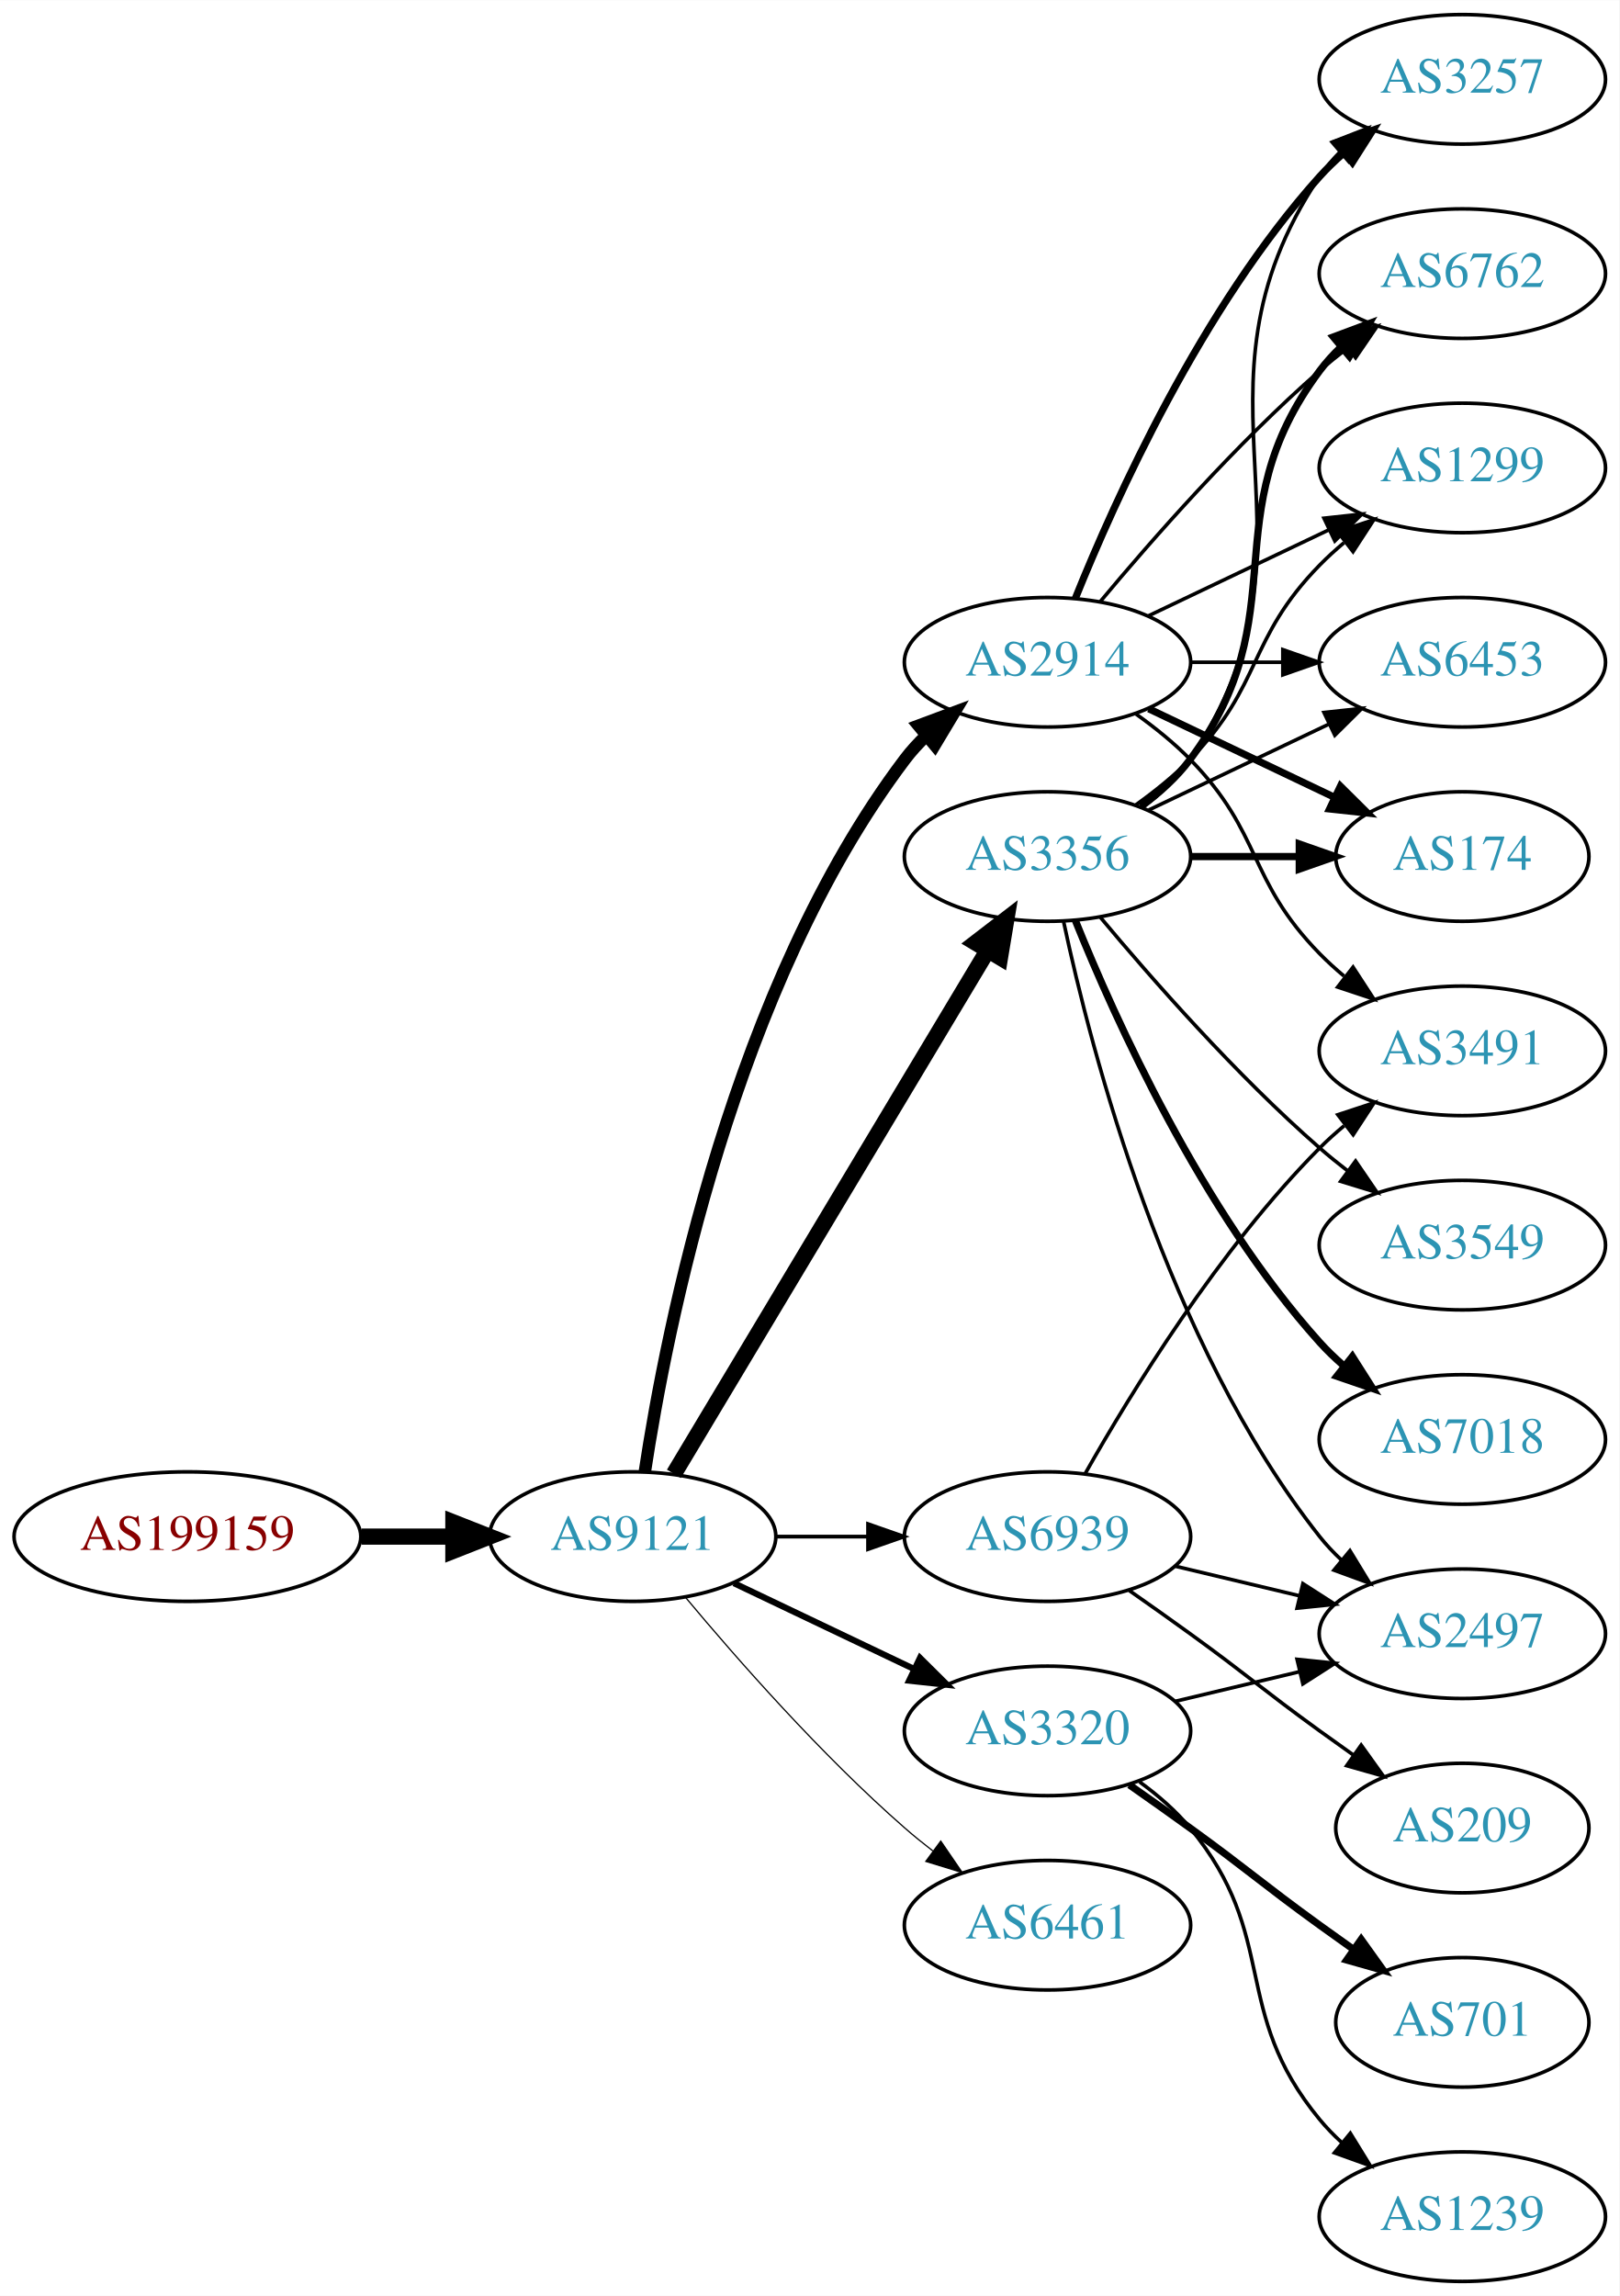
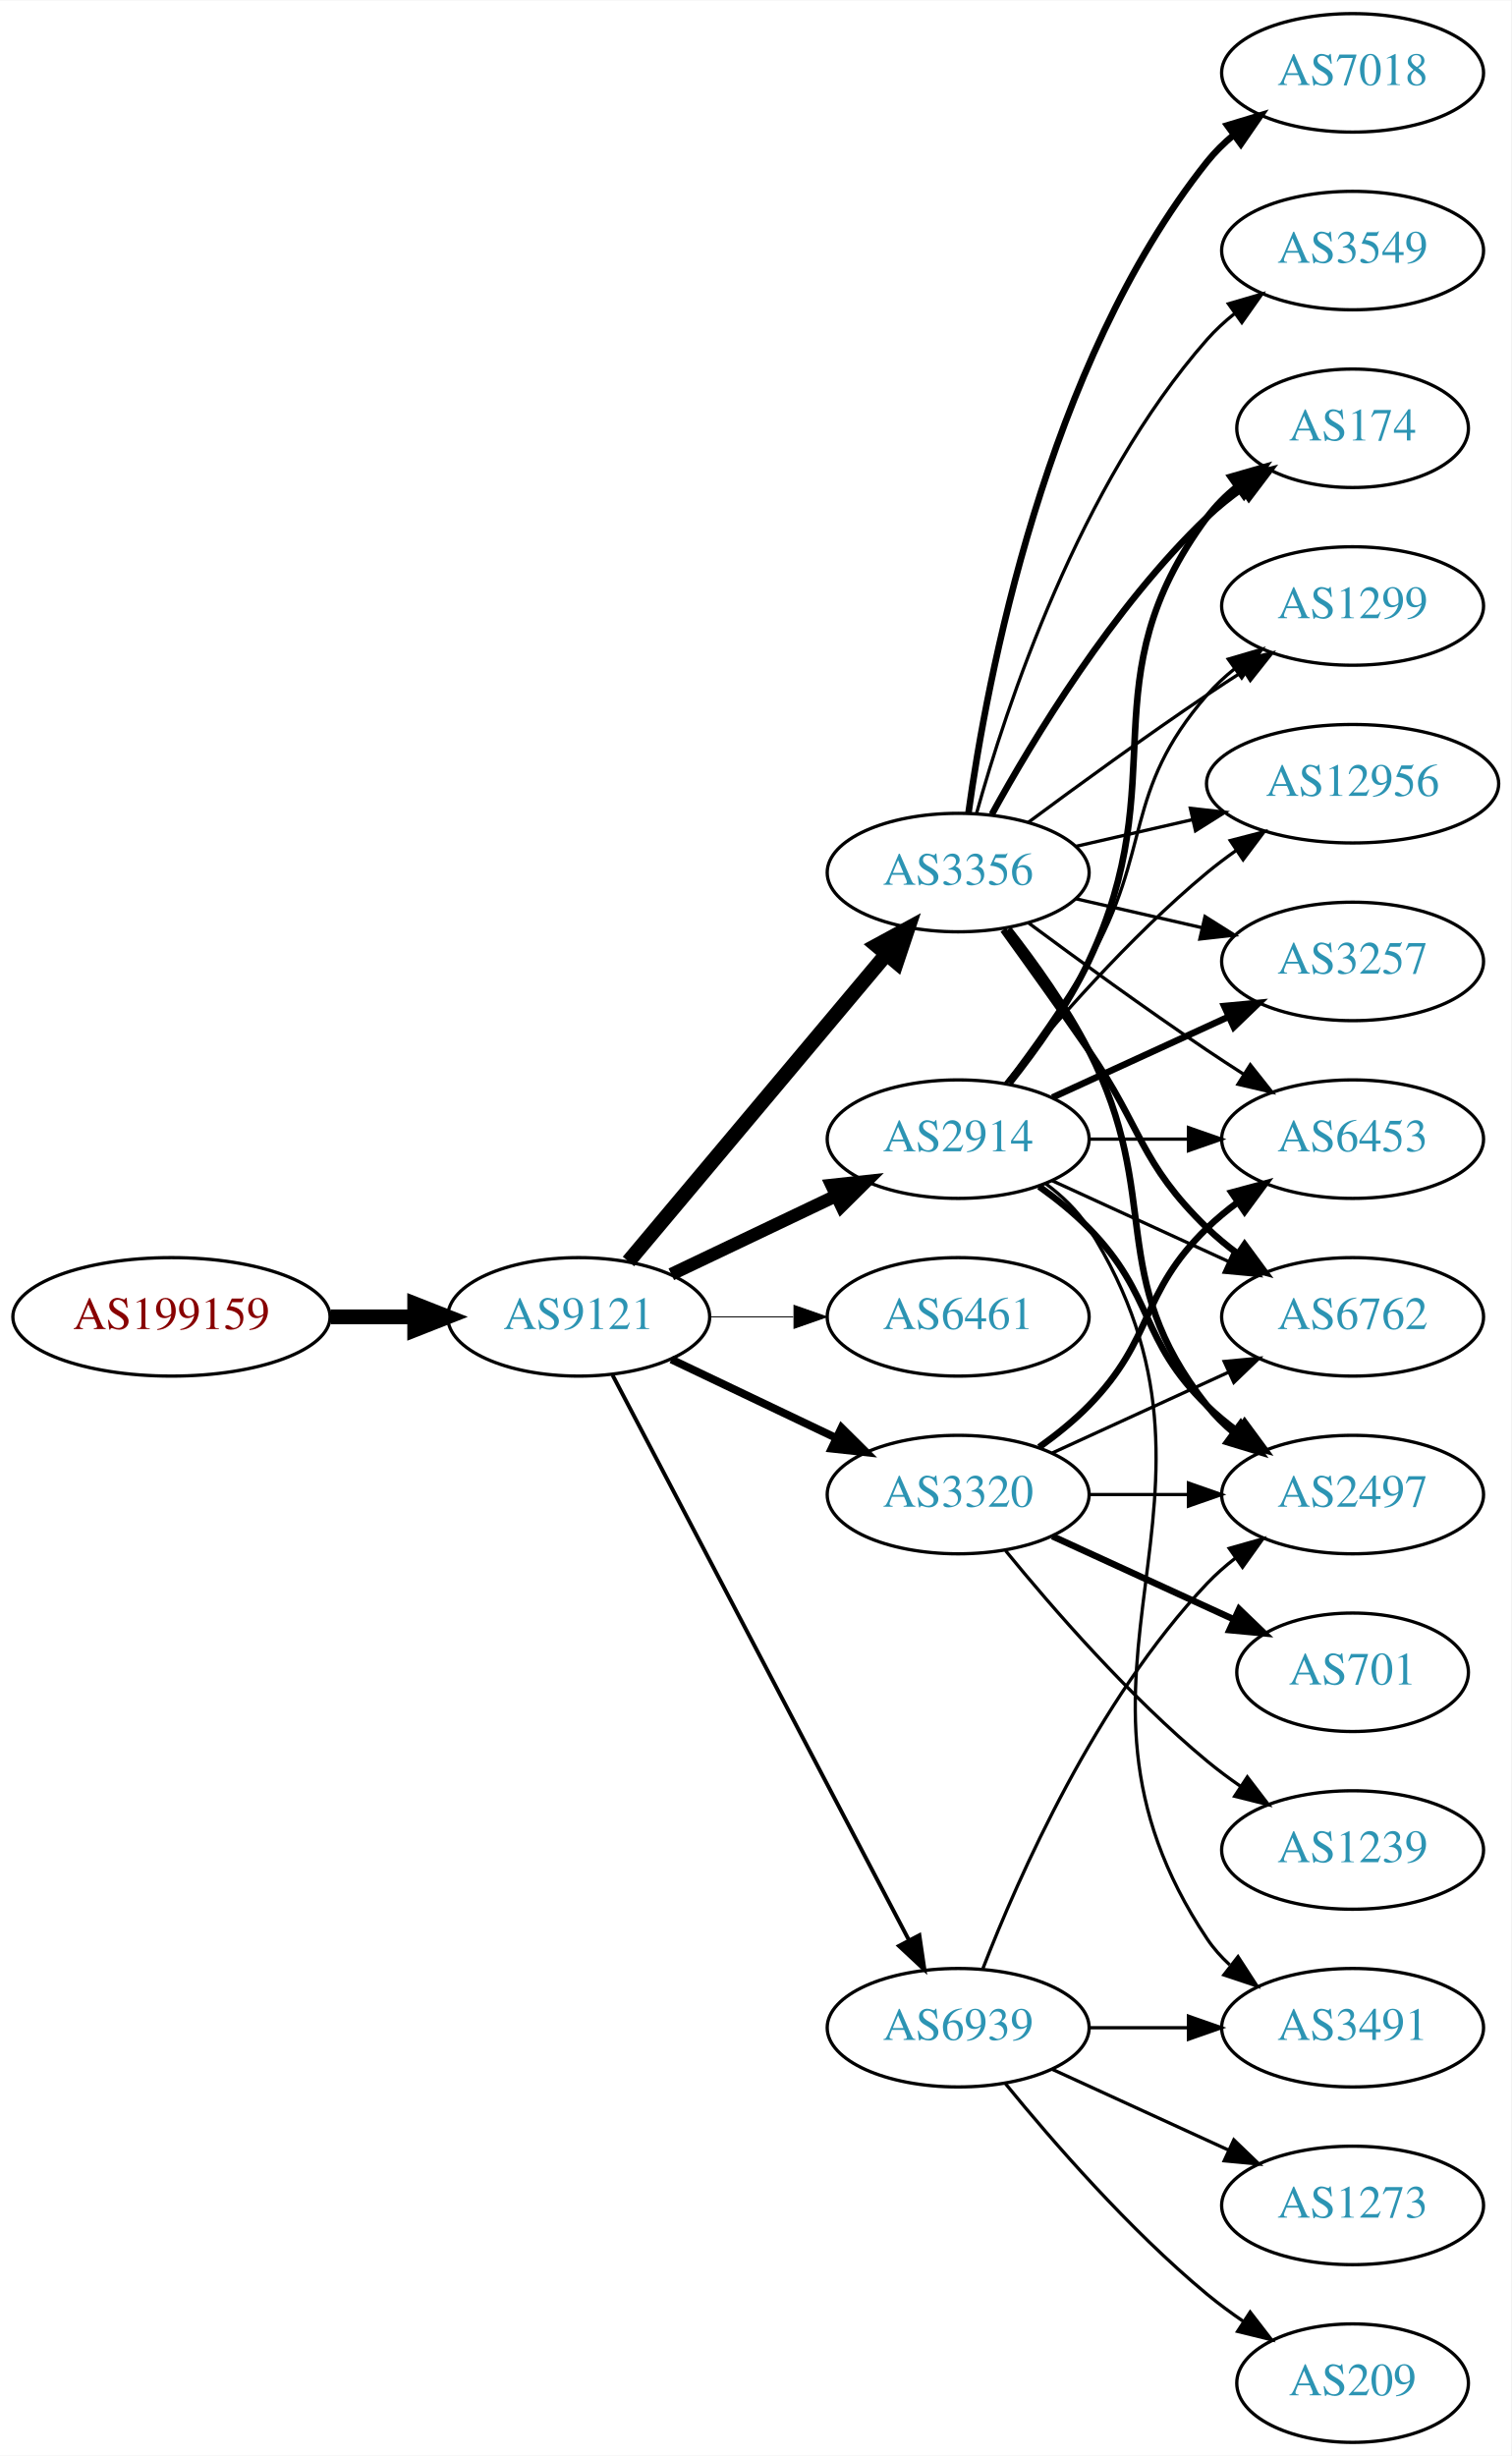
- <svg xmlns="http://www.w3.org/2000/svg" xmlns:xlink="http://www.w3.org/1999/xlink" width="450pt" height="638pt" viewBox="0.00 0.00 450.07 638.00">
-   <g id="graph0" class="graph" transform="scale(1 1) rotate(0) translate(4 634)">
-     <polygon fill="white" stroke="none" points="-4,4 -4,-634 446.07,-634 446.07,4 -4,4" />
+ <svg xmlns="http://www.w3.org/2000/svg" xmlns:xlink="http://www.w3.org/1999/xlink" width="459pt" height="746pt" viewBox="0.00 0.00 459.17 746.00">
+   <g id="graph0" class="graph" transform="scale(1 1) rotate(0) translate(4 742)">
+     <polygon fill="white" stroke="none" points="-4,4 -4,-742 455.17,-742 455.17,4 -4,4" />
    <g id="node1" class="node">
      <g id="a_node1">
        <a xlink:href="/asn/199159" xlink:title="AS199159 ~ powered by ANX [AT]">
-           <ellipse fill="#ffffff" stroke="black" cx="48.096" cy="-207" rx="48.192" ry="18" />
-           <text text-anchor="middle" x="48.096" y="-203.3" font-family="Times,serif" font-size="14.00" fill="#880000">AS199159</text>
+           <ellipse fill="#ffffff" stroke="black" cx="48.096" cy="-342" rx="48.192" ry="18" />
+           <text text-anchor="middle" x="48.096" y="-338.3" font-family="Times,serif" font-size="14.00" fill="#880000">AS199159</text>
        </a>
      </g>
    </g>
    <g id="node2" class="node">
      <g id="a_node2">
        <a xlink:href="/asn/9121" xlink:title="AS9121 ~ TTNet [TR]">
-           <ellipse fill="#ffffff" stroke="black" cx="171.838" cy="-207" rx="39.794" ry="18" />
-           <text text-anchor="middle" x="171.838" y="-203.3" font-family="Times,serif" font-size="14.00" fill="#2c94b3">AS9121</text>
+           <ellipse fill="#ffffff" stroke="black" cx="171.838" cy="-342" rx="39.794" ry="18" />
+           <text text-anchor="middle" x="171.838" y="-338.3" font-family="Times,serif" font-size="14.00" fill="#2c94b3">AS9121</text>
        </a>
      </g>
    </g>
    <g id="edge1" class="edge">
-       <path fill="none" stroke="black" stroke-width="4.5" d="M96.513,-207C104.867,-207 113.577,-207 121.969,-207" />
-       <polygon fill="black" stroke="black" stroke-width="4.5" points="122.004,-210.938 132.004,-207 122.004,-203.063 122.004,-210.938" />
+       <path fill="none" stroke="black" stroke-width="4.5" d="M96.513,-342C104.867,-342 113.577,-342 121.969,-342" />
+       <polygon fill="black" stroke="black" stroke-width="4.5" points="122.004,-345.938 132.004,-342 122.004,-338.063 122.004,-345.938" />
    </g>
    <g id="node3" class="node">
      <g id="a_node3">
        <a xlink:href="/asn/2914" xlink:title="AS2914 ~ NTT America, Inc. [US]">
-           <ellipse fill="#ffffff" stroke="black" cx="287.131" cy="-450" rx="39.794" ry="18" />
-           <text text-anchor="middle" x="287.131" y="-446.3" font-family="Times,serif" font-size="14.00" fill="#2c94b3">AS2914</text>
+           <ellipse fill="#ffffff" stroke="black" cx="287.131" cy="-396" rx="39.794" ry="18" />
+           <text text-anchor="middle" x="287.131" y="-392.3" font-family="Times,serif" font-size="14.00" fill="#2c94b3">AS2914</text>
        </a>
      </g>
    </g>
    <g id="edge2" class="edge">
-       <path fill="none" stroke="black" stroke-width="3.462" d="M175.215,-224.986C181.188,-264.422 199.899,-359.995 247.484,-423 249.242,-425.327 251.258,-427.529 253.428,-429.596" />
-       <polygon fill="black" stroke="black" stroke-width="3.462" points="251.313,-432.389 261.241,-436.088 255.787,-427.005 251.313,-432.389" />
+       <path fill="none" stroke="black" stroke-width="3.9" d="M199.974,-354.934C214.968,-362.081 233.789,-371.052 250.013,-378.785" />
+       <polygon fill="black" stroke="black" stroke-width="3.9" points="248.683,-382.028 259.216,-383.171 251.695,-375.709 248.683,-382.028" />
    </g>
    <g id="node4" class="node">
      <g id="a_node4">
        <a xlink:href="/asn/3356" xlink:title="AS3356 ~ Level 3 Parent, LLC [US]">
-           <ellipse fill="#ffffff" stroke="black" cx="287.131" cy="-396" rx="39.794" ry="18" />
-           <text text-anchor="middle" x="287.131" y="-392.3" font-family="Times,serif" font-size="14.00" fill="#2c94b3">AS3356</text>
+           <ellipse fill="#ffffff" stroke="black" cx="287.131" cy="-477" rx="39.794" ry="18" />
+           <text text-anchor="middle" x="287.131" y="-473.3" font-family="Times,serif" font-size="14.00" fill="#2c94b3">AS3356</text>
        </a>
      </g>
    </g>
    <g id="edge3" class="edge">
-       <path fill="none" stroke="black" stroke-width="4.5" d="M183.293,-224.442C203.274,-257.775 246.98,-330.686 270.465,-369.866" />
-       <polygon fill="black" stroke="black" stroke-width="4.5" points="267.182,-372.048 275.701,-378.6 273.937,-367.999 267.182,-372.048" />
+       <path fill="none" stroke="black" stroke-width="4.5" d="M186.958,-358.825C206.632,-382.269 242.436,-424.934 265.215,-452.076" />
+       <polygon fill="black" stroke="black" stroke-width="4.5" points="262.389,-454.834 271.833,-459.963 268.421,-449.772 262.389,-454.834" />
    </g>
    <g id="node5" class="node">
      <g id="a_node5">
-         <a xlink:href="/asn/3320" xlink:title="AS3320 ~ DTAG [DE]">
-           <ellipse fill="#ffffff" stroke="black" cx="287.131" cy="-153" rx="39.794" ry="18" />
-           <text text-anchor="middle" x="287.131" y="-149.3" font-family="Times,serif" font-size="14.00" fill="#2c94b3">AS3320</text>
+         <a xlink:href="/asn/6461" xlink:title="AS6461 ~ Zayo Bandwidth [US]">
+           <ellipse fill="#ffffff" stroke="black" cx="287.131" cy="-342" rx="39.794" ry="18" />
+           <text text-anchor="middle" x="287.131" y="-338.3" font-family="Times,serif" font-size="14.00" fill="#2c94b3">AS6461</text>
        </a>
      </g>
    </g>
    <g id="edge4" class="edge">
-       <path fill="none" stroke="black" stroke-width="1.731" d="M199.974,-194.066C214.968,-186.919 233.789,-177.948 250.013,-170.215" />
-       <polygon fill="black" stroke="black" stroke-width="1.731" points="251.695,-173.291 259.216,-165.829 248.683,-166.972 251.695,-173.291" />
+       <path fill="none" stroke="black" stroke-width="0.3" d="M211.51,-342C219.713,-342 228.477,-342 237.009,-342" />
+       <polygon fill="black" stroke="black" stroke-width="0.3" points="237.248,-345.5 247.248,-342 237.248,-338.5 237.248,-345.5" />
    </g>
    <g id="node6" class="node">
      <g id="a_node6">
-         <a xlink:href="/asn/6461" xlink:title="AS6461 ~ Zayo Bandwidth [US]">
-           <ellipse fill="#ffffff" stroke="black" cx="287.131" cy="-99" rx="39.794" ry="18" />
-           <text text-anchor="middle" x="287.131" y="-95.3" font-family="Times,serif" font-size="14.00" fill="#2c94b3">AS6461</text>
+         <a xlink:href="/asn/3320" xlink:title="AS3320 ~ DTAG [DE]">
+           <ellipse fill="#ffffff" stroke="black" cx="287.131" cy="-288" rx="39.794" ry="18" />
+           <text text-anchor="middle" x="287.131" y="-284.3" font-family="Times,serif" font-size="14.00" fill="#2c94b3">AS3320</text>
        </a>
      </g>
    </g>
    <g id="edge5" class="edge">
-       <path fill="none" stroke="black" stroke-width="0.346" d="M186.468,-190.183C200.751,-173.071 224.297,-146.255 247.484,-126 249.95,-123.846 252.589,-121.706 255.286,-119.628" />
-       <polygon fill="black" stroke="black" stroke-width="0.346" points="257.459,-122.375 263.44,-113.63 253.311,-116.736 257.459,-122.375" />
+       <path fill="none" stroke="black" stroke-width="2.4" d="M199.974,-329.066C214.968,-321.919 233.789,-312.948 250.013,-305.215" />
+       <polygon fill="black" stroke="black" stroke-width="2.4" points="251.695,-308.291 259.216,-300.829 248.683,-301.972 251.695,-308.291" />
    </g>
    <g id="node7" class="node">
      <g id="a_node7">
        <a xlink:href="/asn/6939" xlink:title="AS6939 ~ Hurricane Electric LLC [US]">
-           <ellipse fill="#ffffff" stroke="black" cx="287.131" cy="-207" rx="39.794" ry="18" />
-           <text text-anchor="middle" x="287.131" y="-203.3" font-family="Times,serif" font-size="14.00" fill="#2c94b3">AS6939</text>
+           <ellipse fill="#ffffff" stroke="black" cx="287.131" cy="-126" rx="39.794" ry="18" />
+           <text text-anchor="middle" x="287.131" y="-122.3" font-family="Times,serif" font-size="14.00" fill="#2c94b3">AS6939</text>
        </a>
      </g>
    </g>
    <g id="edge6" class="edge">
-       <path fill="none" stroke="black" stroke-width="1.038" d="M211.51,-207C219.713,-207 228.477,-207 237.009,-207" />
-       <polygon fill="black" stroke="black" stroke-width="1.038" points="237.248,-210.5 247.248,-207 237.248,-203.5 237.248,-210.5" />
+       <path fill="none" stroke="black" stroke-width="1.2" d="M182.109,-324.324C201.951,-286.495 248.628,-197.501 272.115,-152.722" />
+       <polygon fill="black" stroke="black" stroke-width="1.2" points="275.345,-154.099 276.89,-143.617 269.146,-150.848 275.345,-154.099" />
    </g>
    <g id="node8" class="node">
      <g id="a_node8">
-         <a xlink:href="/asn/6453" xlink:title="AS6453 ~ TATA COMMUNICATIONS (AMERICA) INC [US]">
-           <ellipse fill="#ffffff" stroke="black" cx="402.424" cy="-450" rx="39.794" ry="18" />
-           <text text-anchor="middle" x="402.424" y="-446.3" font-family="Times,serif" font-size="14.00" fill="#2c94b3">AS6453</text>
+         <a xlink:href="/asn/174" xlink:title="AS174 ~ Cogent Communications [US]">
+           <ellipse fill="#ffffff" stroke="black" cx="406.973" cy="-612" rx="35.194" ry="18" />
+           <text text-anchor="middle" x="406.973" y="-608.3" font-family="Times,serif" font-size="14.00" fill="#2c94b3">AS174</text>
        </a>
      </g>
    </g>
    <g id="edge7" class="edge">
-       <path fill="none" stroke="black" d="M326.803,-450C335.006,-450 343.77,-450 352.302,-450" />
-       <polygon fill="black" stroke="black" points="352.541,-453.5 362.541,-450 352.541,-446.5 352.541,-453.5" />
+       <path fill="none" stroke="black" stroke-width="2" d="M302.731,-412.991C310.819,-423.155 320.48,-436.655 326.777,-450 353.277,-506.159 325.874,-535.059 362.777,-585 365.32,-588.441 368.444,-591.545 371.839,-594.318" />
+       <polygon fill="black" stroke="black" stroke-width="2" points="369.926,-597.252 380.106,-600.186 373.978,-591.544 369.926,-597.252" />
    </g>
    <g id="node9" class="node">
      <g id="a_node9">
-         <a xlink:href="/asn/174" xlink:title="AS174 ~ Cogent Communications [US]">
-           <ellipse fill="#ffffff" stroke="black" cx="402.424" cy="-396" rx="35.194" ry="18" />
-           <text text-anchor="middle" x="402.424" y="-392.3" font-family="Times,serif" font-size="14.00" fill="#2c94b3">AS174</text>
+         <a xlink:href="/asn/2497" xlink:title="AS2497 ~ Internet Initiative Japan Inc. [JP]">
+           <ellipse fill="#ffffff" stroke="black" cx="406.973" cy="-288" rx="39.794" ry="18" />
+           <text text-anchor="middle" x="406.973" y="-284.3" font-family="Times,serif" font-size="14.00" fill="#2c94b3">AS2497</text>
        </a>
      </g>
    </g>
    <g id="edge8" class="edge">
-       <path fill="none" stroke="black" stroke-width="2" d="M315.267,-437.066C330.699,-429.71 350.185,-420.423 366.72,-412.541" />
-       <polygon fill="black" stroke="black" stroke-width="2" points="368.54,-415.551 376.062,-408.089 365.529,-409.232 368.54,-415.551" />
+       <path fill="none" stroke="black" stroke-width="2" d="M311.725,-381.611C316.981,-377.852 322.313,-373.563 326.777,-369 346.95,-348.383 342.084,-335.094 362.777,-315 365.623,-312.237 368.796,-309.614 372.096,-307.166" />
+       <polygon fill="black" stroke="black" stroke-width="2" points="374.162,-309.994 380.444,-301.462 370.213,-304.214 374.162,-309.994" />
    </g>
    <g id="node10" class="node">
      <g id="a_node10">
-         <a xlink:href="/asn/3257" xlink:title="AS3257 ~ GTT [DE]">
-           <ellipse fill="#ffffff" stroke="black" cx="402.424" cy="-612" rx="39.794" ry="18" />
-           <text text-anchor="middle" x="402.424" y="-608.3" font-family="Times,serif" font-size="14.00" fill="#2c94b3">AS3257</text>
+         <a xlink:href="/asn/1299" xlink:title="AS1299 ~ Telia Carrier [EU]">
+           <ellipse fill="#ffffff" stroke="black" cx="406.973" cy="-558" rx="39.794" ry="18" />
+           <text text-anchor="middle" x="406.973" y="-554.3" font-family="Times,serif" font-size="14.00" fill="#2c94b3">AS1299</text>
        </a>
      </g>
    </g>
    <g id="edge9" class="edge">
-       <path fill="none" stroke="black" stroke-width="2" d="M294.879,-467.787C305.93,-495.243 329.983,-548.578 362.777,-585 364.78,-587.224 366.999,-589.363 369.331,-591.397" />
-       <polygon fill="black" stroke="black" stroke-width="2" points="367.529,-594.433 377.55,-597.873 371.862,-588.935 367.529,-594.433" />
+       <path fill="none" stroke="black" d="M301.592,-412.913C309.485,-423.27 319.335,-436.992 326.777,-450 346.342,-484.194 336.943,-501.258 362.777,-531 365.242,-533.838 368.079,-536.477 371.097,-538.906" />
+       <polygon fill="black" stroke="black" points="369.207,-541.858 379.375,-544.836 373.283,-536.167 369.207,-541.858" />
    </g>
    <g id="node11" class="node">
      <g id="a_node11">
-         <a xlink:href="/asn/6762" xlink:title="AS6762 ~ TELECOM ITALIA SPARKLE S.p.A. [IT]">
-           <ellipse fill="#ffffff" stroke="black" cx="402.424" cy="-558" rx="39.794" ry="18" />
-           <text text-anchor="middle" x="402.424" y="-554.3" font-family="Times,serif" font-size="14.00" fill="#2c94b3">AS6762</text>
+         <a xlink:href="/asn/12956" xlink:title="AS12956 ~ TELXIUS [ES]">
+           <ellipse fill="#ffffff" stroke="black" cx="406.973" cy="-504" rx="44.393" ry="18" />
+           <text text-anchor="middle" x="406.973" y="-500.3" font-family="Times,serif" font-size="14.00" fill="#2c94b3">AS12956</text>
        </a>
      </g>
    </g>
    <g id="edge10" class="edge">
-       <path fill="none" stroke="black" d="M301.761,-466.817C316.044,-483.929 339.59,-510.745 362.777,-531 365.243,-533.154 367.882,-535.294 370.579,-537.372" />
-       <polygon fill="black" stroke="black" points="368.604,-540.264 378.733,-543.37 372.752,-534.625 368.604,-540.264" />
+       <path fill="none" stroke="black" d="M301.55,-413.065C315.665,-430.375 339.079,-457.345 362.777,-477 365.515,-479.271 368.459,-481.494 371.476,-483.63" />
+       <polygon fill="black" stroke="black" points="369.808,-486.725 380.065,-489.379 373.702,-480.908 369.808,-486.725" />
    </g>
    <g id="node12" class="node">
      <g id="a_node12">
        <a xlink:href="/asn/3491" xlink:title="AS3491 ~ PCCW Global, Inc. [US]">
-           <ellipse fill="#ffffff" stroke="black" cx="402.424" cy="-342" rx="39.794" ry="18" />
-           <text text-anchor="middle" x="402.424" y="-338.3" font-family="Times,serif" font-size="14.00" fill="#2c94b3">AS3491</text>
+           <ellipse fill="#ffffff" stroke="black" cx="406.973" cy="-126" rx="39.794" ry="18" />
+           <text text-anchor="middle" x="406.973" y="-122.3" font-family="Times,serif" font-size="14.00" fill="#2c94b3">AS3491</text>
        </a>
      </g>
    </g>
    <g id="edge11" class="edge">
-       <path fill="none" stroke="black" d="M311.725,-435.611C316.981,-431.852 322.313,-427.563 326.777,-423 346.95,-402.383 342.605,-389.617 362.777,-369 364.87,-366.861 367.154,-364.782 369.53,-362.79" />
-       <polygon fill="black" stroke="black" points="372.049,-365.268 377.83,-356.389 367.774,-359.725 372.049,-365.268" />
+       <path fill="none" stroke="black" d="M313.657,-382.528C318.702,-378.777 323.457,-374.26 326.777,-369 378.727,-286.7 308.739,-233.944 362.777,-153 364.692,-150.131 367.027,-147.51 369.608,-145.128" />
+       <polygon fill="black" stroke="black" points="372.159,-147.579 377.919,-138.687 367.871,-142.046 372.159,-147.579" />
    </g>
    <g id="node13" class="node">
      <g id="a_node13">
-         <a xlink:href="/asn/1299" xlink:title="AS1299 ~ Telia Carrier [EU]">
-           <ellipse fill="#ffffff" stroke="black" cx="402.424" cy="-504" rx="39.794" ry="18" />
-           <text text-anchor="middle" x="402.424" y="-500.3" font-family="Times,serif" font-size="14.00" fill="#2c94b3">AS1299</text>
+         <a xlink:href="/asn/3257" xlink:title="AS3257 ~ GTT [DE]">
+           <ellipse fill="#ffffff" stroke="black" cx="406.973" cy="-450" rx="39.794" ry="18" />
+           <text text-anchor="middle" x="406.973" y="-446.3" font-family="Times,serif" font-size="14.00" fill="#2c94b3">AS3257</text>
        </a>
      </g>
    </g>
    <g id="edge12" class="edge">
-       <path fill="none" stroke="black" d="M315.267,-462.934C330.261,-470.081 349.082,-479.052 365.306,-486.785" />
-       <polygon fill="black" stroke="black" points="363.976,-490.028 374.509,-491.171 366.988,-483.709 363.976,-490.028" />
-     </g>
-     <g id="edge19" class="edge">
-       <path fill="none" stroke="black" d="M315.267,-408.934C330.261,-416.081 349.082,-425.052 365.306,-432.785" />
-       <polygon fill="black" stroke="black" points="363.976,-436.028 374.509,-437.171 366.988,-429.709 363.976,-436.028" />
-     </g>
-     <g id="edge13" class="edge">
-       <path fill="none" stroke="black" stroke-width="2" d="M326.803,-396C336.508,-396 346.999,-396 356.962,-396" />
-       <polygon fill="black" stroke="black" stroke-width="2" points="357.098,-399.5 367.098,-396 357.098,-392.5 357.098,-399.5" />
-     </g>
-     <g id="edge14" class="edge">
-       <path fill="none" stroke="black" d="M313.45,-409.607C318.506,-413.351 323.318,-417.831 326.777,-423 367.802,-484.294 321.753,-523.706 362.777,-585 364.399,-587.423 366.318,-589.695 368.42,-591.81" />
-       <polygon fill="black" stroke="black" points="366.233,-594.546 376.105,-598.393 370.787,-589.229 366.233,-594.546" />
-     </g>
-     <g id="edge17" class="edge">
-       <path fill="none" stroke="black" stroke-width="2" d="M313.062,-409.882C318.138,-413.611 323.056,-418.016 326.777,-423 357.049,-463.542 332.506,-490.458 362.777,-531 364.522,-533.336 366.529,-535.545 368.693,-537.617" />
-       <polygon fill="black" stroke="black" stroke-width="2" points="366.57,-540.405 376.493,-544.118 371.052,-535.027 366.57,-540.405" />
-     </g>
-     <g id="edge15" class="edge">
-       <path fill="none" stroke="black" d="M311.725,-410.389C316.981,-414.148 322.313,-418.437 326.777,-423 346.95,-443.617 342.605,-456.383 362.777,-477 364.87,-479.139 367.154,-481.218 369.53,-483.21" />
-       <polygon fill="black" stroke="black" points="367.774,-486.275 377.83,-489.611 372.049,-480.732 367.774,-486.275" />
+       <path fill="none" stroke="black" stroke-width="2" d="M315.76,-408.661C331.717,-415.973 351.987,-425.261 369.27,-433.181" />
+       <polygon fill="black" stroke="black" stroke-width="2" points="367.969,-436.435 378.518,-437.419 370.885,-430.071 367.969,-436.435" />
    </g>
    <g id="node14" class="node">
      <g id="a_node14">
-         <a xlink:href="/asn/3549" xlink:title="AS3549 ~ Level 3 Parent, LLC [US]">
-           <ellipse fill="#ffffff" stroke="black" cx="402.424" cy="-288" rx="39.794" ry="18" />
-           <text text-anchor="middle" x="402.424" y="-284.3" font-family="Times,serif" font-size="14.00" fill="#2c94b3">AS3549</text>
-         </a>
-       </g>
-     </g>
-     <g id="edge16" class="edge">
-       <path fill="none" stroke="black" d="M301.761,-379.183C316.044,-362.071 339.59,-335.255 362.777,-315 365.243,-312.846 367.882,-310.706 370.579,-308.628" />
-       <polygon fill="black" stroke="black" points="372.752,-311.375 378.733,-302.63 368.604,-305.736 372.752,-311.375" />
+         <a xlink:href="/asn/6453" xlink:title="AS6453 ~ TATA COMMUNICATIONS (AMERICA) INC [US]">
+           <ellipse fill="#ffffff" stroke="black" cx="406.973" cy="-396" rx="39.794" ry="18" />
+           <text text-anchor="middle" x="406.973" y="-392.3" font-family="Times,serif" font-size="14.00" fill="#2c94b3">AS6453</text>
+         </a>
+       </g>
+     </g>
+     <g id="edge13" class="edge">
+       <path fill="none" stroke="black" d="M327.044,-396C336.597,-396 346.947,-396 356.909,-396" />
+       <polygon fill="black" stroke="black" points="357.102,-399.5 367.102,-396 357.102,-392.5 357.102,-399.5" />
    </g>
    <g id="node15" class="node">
      <g id="a_node15">
-         <a xlink:href="/asn/7018" xlink:title="AS7018 ~ AT&amp;T Services, Inc. [US]">
-           <ellipse fill="#ffffff" stroke="black" cx="402.424" cy="-234" rx="39.794" ry="18" />
-           <text text-anchor="middle" x="402.424" y="-230.3" font-family="Times,serif" font-size="14.00" fill="#2c94b3">AS7018</text>
-         </a>
-       </g>
+         <a xlink:href="/asn/6762" xlink:title="AS6762 ~ TELECOM ITALIA SPARKLE S.p.A. [IT]">
+           <ellipse fill="#ffffff" stroke="black" cx="406.973" cy="-342" rx="39.794" ry="18" />
+           <text text-anchor="middle" x="406.973" y="-338.3" font-family="Times,serif" font-size="14.00" fill="#2c94b3">AS6762</text>
+         </a>
+       </g>
+     </g>
+     <g id="edge14" class="edge">
+       <path fill="none" stroke="black" d="M315.76,-383.339C331.717,-376.027 351.987,-366.739 369.27,-358.819" />
+       <polygon fill="black" stroke="black" points="370.885,-361.929 378.518,-354.581 367.969,-355.565 370.885,-361.929" />
+     </g>
+     <g id="edge17" class="edge">
+       <path fill="none" stroke="black" stroke-width="2" d="M297.372,-494.713C309.918,-517.561 334.095,-557.611 362.777,-585 366.031,-588.107 369.698,-591.046 373.485,-593.76" />
+       <polygon fill="black" stroke="black" stroke-width="2" points="371.587,-596.701 381.853,-599.322 375.462,-590.872 371.587,-596.701" />
    </g>
    <g id="edge18" class="edge">
-       <path fill="none" stroke="black" stroke-width="2" d="M294.879,-378.213C305.93,-350.757 329.983,-297.422 362.777,-261 364.78,-258.776 366.999,-256.637 369.331,-254.603" />
-       <polygon fill="black" stroke="black" stroke-width="2" points="371.862,-257.065 377.55,-248.127 367.529,-251.567 371.862,-257.065" />
+       <path fill="none" stroke="black" stroke-width="2" d="M302.427,-459.86C310.414,-449.647 320.075,-436.147 326.777,-423 349.758,-377.923 331.479,-354.754 362.777,-315 365.102,-312.047 367.846,-309.33 370.805,-306.853" />
+       <polygon fill="black" stroke="black" stroke-width="2" points="372.998,-309.585 379.002,-300.855 368.865,-303.936 372.998,-309.585" />
+     </g>
+     <g id="edge19" class="edge">
+       <path fill="none" stroke="black" d="M308.461,-492.277C323.324,-503.304 344.068,-518.407 362.777,-531 366.326,-533.389 370.077,-535.839 373.825,-538.242" />
+       <polygon fill="black" stroke="black" points="372.151,-541.325 382.474,-543.712 375.893,-535.409 372.151,-541.325" />
+     </g>
+     <g id="edge21" class="edge">
+       <path fill="none" stroke="black" d="M322.85,-484.955C333.989,-487.507 346.524,-490.379 358.417,-493.104" />
+       <polygon fill="black" stroke="black" points="357.682,-496.526 368.211,-495.348 359.246,-489.703 357.682,-496.526" />
+     </g>
+     <g id="edge22" class="edge">
+       <path fill="none" stroke="black" d="M322.85,-469.045C334.85,-466.296 348.471,-463.175 361.164,-460.267" />
+       <polygon fill="black" stroke="black" points="362.129,-463.636 371.095,-457.991 360.566,-456.813 362.129,-463.636" />
+     </g>
+     <g id="edge20" class="edge">
+       <path fill="none" stroke="black" d="M308.461,-461.723C323.324,-450.696 344.068,-435.593 362.777,-423 366.326,-420.611 370.077,-418.161 373.825,-415.758" />
+       <polygon fill="black" stroke="black" points="375.893,-418.591 382.474,-410.288 372.151,-412.675 375.893,-418.591" />
+     </g>
+     <g id="edge15" class="edge">
+       <path fill="none" stroke="black" stroke-width="2" d="M300.81,-459.594C308.426,-449.063 318.258,-435.33 326.777,-423 343.173,-399.269 342.084,-389.094 362.777,-369 365.623,-366.237 368.796,-363.614 372.096,-361.166" />
+       <polygon fill="black" stroke="black" stroke-width="2" points="374.162,-363.994 380.444,-355.462 370.213,-358.214 374.162,-363.994" />
    </g>
    <g id="node16" class="node">
      <g id="a_node16">
-         <a xlink:href="/asn/2497" xlink:title="AS2497 ~ Internet Initiative Japan Inc. [JP]">
-           <ellipse fill="#ffffff" stroke="black" cx="402.424" cy="-180" rx="39.794" ry="18" />
-           <text text-anchor="middle" x="402.424" y="-176.3" font-family="Times,serif" font-size="14.00" fill="#2c94b3">AS2497</text>
-         </a>
-       </g>
-     </g>
-     <g id="edge20" class="edge">
-       <path fill="none" stroke="black" d="M291.621,-377.84C299.252,-341.97 320.244,-260.845 362.777,-207 364.585,-204.712 366.638,-202.538 368.832,-200.49" />
-       <polygon fill="black" stroke="black" points="371.186,-203.086 376.692,-194.034 366.743,-197.677 371.186,-203.086" />
-     </g>
-     <g id="edge22" class="edge">
-       <path fill="none" stroke="black" d="M322.738,-161.248C333.609,-163.838 345.764,-166.735 357.206,-169.462" />
-       <polygon fill="black" stroke="black" points="356.49,-172.889 367.029,-171.803 358.112,-166.08 356.49,-172.889" />
+         <a xlink:href="/asn/7018" xlink:title="AS7018 ~ AT&amp;T Services, Inc. [US]">
+           <ellipse fill="#ffffff" stroke="black" cx="406.973" cy="-720" rx="39.794" ry="18" />
+           <text text-anchor="middle" x="406.973" y="-716.3" font-family="Times,serif" font-size="14.00" fill="#2c94b3">AS7018</text>
+         </a>
+       </g>
+     </g>
+     <g id="edge16" class="edge">
+       <path fill="none" stroke="black" stroke-width="2" d="M290.27,-495.17C295.77,-534.974 313.596,-631.233 362.777,-693 365.119,-695.94 367.873,-698.649 370.839,-701.121" />
+       <polygon fill="black" stroke="black" stroke-width="2" points="368.904,-704.042 379.045,-707.11 373.031,-698.388 368.904,-704.042" />
    </g>
    <g id="node17" class="node">
      <g id="a_node17">
-         <a xlink:href="/asn/701" xlink:title="AS701 ~ UUNET [US]">
-           <ellipse fill="#ffffff" stroke="black" cx="402.424" cy="-72" rx="35.194" ry="18" />
-           <text text-anchor="middle" x="402.424" y="-68.3" font-family="Times,serif" font-size="14.00" fill="#2c94b3">AS701</text>
-         </a>
-       </g>
-     </g>
-     <g id="edge21" class="edge">
-       <path fill="none" stroke="black" stroke-width="2" d="M309.888,-137.991C315.422,-134.121 321.341,-129.936 326.777,-126 342.977,-114.271 346.578,-110.729 362.777,-99 365.806,-96.807 368.985,-94.537 372.163,-92.287" />
-       <polygon fill="black" stroke="black" stroke-width="2" points="374.306,-95.059 380.474,-86.445 370.28,-89.333 374.306,-95.059" />
+         <a xlink:href="/asn/3549" xlink:title="AS3549 ~ Level 3 Parent, LLC [US]">
+           <ellipse fill="#ffffff" stroke="black" cx="406.973" cy="-666" rx="39.794" ry="18" />
+           <text text-anchor="middle" x="406.973" y="-662.3" font-family="Times,serif" font-size="14.00" fill="#2c94b3">AS3549</text>
+         </a>
+       </g>
+     </g>
+     <g id="edge23" class="edge">
+       <path fill="none" stroke="black" d="M292.704,-494.946C301.61,-526.995 323.894,-594.842 362.777,-639 365.261,-641.821 368.111,-644.449 371.137,-646.871" />
+       <polygon fill="black" stroke="black" points="369.254,-649.828 379.426,-652.791 373.322,-644.131 369.254,-649.828" />
+     </g>
+     <g id="edge25" class="edge">
+       <path fill="none" stroke="black" d="M327.044,-288C336.597,-288 346.947,-288 356.909,-288" />
+       <polygon fill="black" stroke="black" points="357.102,-291.5 367.102,-288 357.102,-284.5 357.102,-291.5" />
+     </g>
+     <g id="edge24" class="edge">
+       <path fill="none" stroke="black" stroke-width="2" d="M311.725,-302.389C316.981,-306.148 322.313,-310.437 326.777,-315 346.95,-335.617 342.084,-348.906 362.777,-369 365.623,-371.763 368.796,-374.386 372.096,-376.834" />
+       <polygon fill="black" stroke="black" stroke-width="2" points="370.213,-379.786 380.444,-382.538 374.162,-374.006 370.213,-379.786" />
+     </g>
+     <g id="edge28" class="edge">
+       <path fill="none" stroke="black" d="M315.76,-300.661C331.717,-307.973 351.987,-317.261 369.27,-325.181" />
+       <polygon fill="black" stroke="black" points="367.969,-328.435 378.518,-329.419 370.885,-322.071 367.969,-328.435" />
    </g>
    <g id="node18" class="node">
      <g id="a_node18">
-         <a xlink:href="/asn/1239" xlink:title="AS1239 ~ Sprint [US]">
-           <ellipse fill="#ffffff" stroke="black" cx="402.424" cy="-18" rx="39.794" ry="18" />
-           <text text-anchor="middle" x="402.424" y="-14.3" font-family="Times,serif" font-size="14.00" fill="#2c94b3">AS1239</text>
-         </a>
-       </g>
-     </g>
-     <g id="edge23" class="edge">
-       <path fill="none" stroke="black" d="M312.712,-138.844C317.806,-135.128 322.82,-130.799 326.777,-126 351.842,-95.606 337.713,-75.394 362.777,-45 364.633,-42.751 366.72,-40.604 368.939,-38.576" />
-       <polygon fill="black" stroke="black" points="371.287,-41.178 376.843,-32.156 366.874,-35.744 371.287,-41.178" />
-     </g>
-     <g id="edge24" class="edge">
-       <path fill="none" stroke="black" d="M297.591,-224.49C310.373,-247.096 334.805,-286.886 362.777,-315 364.888,-317.121 367.184,-319.188 369.57,-321.171" />
-       <polygon fill="black" stroke="black" points="367.822,-324.242 377.885,-327.556 372.085,-318.69 367.822,-324.242" />
-     </g>
-     <g id="edge25" class="edge">
-       <path fill="none" stroke="black" d="M322.738,-198.752C333.609,-196.162 345.764,-193.265 357.206,-190.538" />
-       <polygon fill="black" stroke="black" points="358.112,-193.92 367.029,-188.197 356.49,-187.111 358.112,-193.92" />
+         <a xlink:href="/asn/701" xlink:title="AS701 ~ UUNET [US]">
+           <ellipse fill="#ffffff" stroke="black" cx="406.973" cy="-234" rx="35.194" ry="18" />
+           <text text-anchor="middle" x="406.973" y="-230.3" font-family="Times,serif" font-size="14.00" fill="#2c94b3">AS701</text>
+         </a>
+       </g>
+     </g>
+     <g id="edge26" class="edge">
+       <path fill="none" stroke="black" stroke-width="2" d="M315.76,-275.339C332.176,-267.817 353.158,-258.202 370.754,-250.139" />
+       <polygon fill="black" stroke="black" stroke-width="2" points="372.499,-253.189 380.132,-245.842 369.583,-246.826 372.499,-253.189" />
    </g>
    <g id="node19" class="node">
      <g id="a_node19">
+         <a xlink:href="/asn/1239" xlink:title="AS1239 ~ Sprint [US]">
+           <ellipse fill="#ffffff" stroke="black" cx="406.973" cy="-180" rx="39.794" ry="18" />
+           <text text-anchor="middle" x="406.973" y="-176.3" font-family="Times,serif" font-size="14.00" fill="#2c94b3">AS1239</text>
+         </a>
+       </g>
+     </g>
+     <g id="edge27" class="edge">
+       <path fill="none" stroke="black" d="M301.55,-270.935C315.665,-253.625 339.079,-226.655 362.777,-207 365.994,-204.332 369.494,-201.73 373.065,-199.259" />
+       <polygon fill="black" stroke="black" points="374.988,-202.183 381.421,-193.764 371.143,-196.334 374.988,-202.183" />
+     </g>
+     <g id="edge29" class="edge">
+       <path fill="none" stroke="black" d="M294.654,-143.994C305.404,-171.728 329.062,-225.429 362.777,-261 365.363,-263.728 368.281,-266.294 371.349,-268.677" />
+       <polygon fill="black" stroke="black" points="369.503,-271.658 379.697,-274.543 373.527,-265.93 369.503,-271.658" />
+     </g>
+     <g id="edge32" class="edge">
+       <path fill="none" stroke="black" d="M327.044,-126C336.597,-126 346.947,-126 356.909,-126" />
+       <polygon fill="black" stroke="black" points="357.102,-129.5 367.102,-126 357.102,-122.5 357.102,-129.5" />
+     </g>
+     <g id="node20" class="node">
+       <g id="a_node20">
+         <a xlink:href="/asn/1273" xlink:title="AS1273 ~ Vodafone Group PLC [EU]">
+           <ellipse fill="#ffffff" stroke="black" cx="406.973" cy="-72" rx="39.794" ry="18" />
+           <text text-anchor="middle" x="406.973" y="-68.3" font-family="Times,serif" font-size="14.00" fill="#2c94b3">AS1273</text>
+         </a>
+       </g>
+     </g>
+     <g id="edge30" class="edge">
+       <path fill="none" stroke="black" d="M315.76,-113.339C331.717,-106.027 351.987,-96.739 369.27,-88.819" />
+       <polygon fill="black" stroke="black" points="370.885,-91.929 378.518,-84.581 367.969,-85.565 370.885,-91.929" />
+     </g>
+     <g id="node21" class="node">
+       <g id="a_node21">
        <a xlink:href="/asn/209" xlink:title="AS209 ~ CenturyLink Communications, LLC [US]">
-           <ellipse fill="#ffffff" stroke="black" cx="402.424" cy="-126" rx="35.194" ry="18" />
-           <text text-anchor="middle" x="402.424" y="-122.3" font-family="Times,serif" font-size="14.00" fill="#2c94b3">AS209</text>
-         </a>
-       </g>
-     </g>
-     <g id="edge26" class="edge">
-       <path fill="none" stroke="black" d="M309.888,-191.991C315.422,-188.121 321.341,-183.936 326.777,-180 342.977,-168.271 346.578,-164.729 362.777,-153 365.806,-150.807 368.985,-148.537 372.163,-146.287" />
-       <polygon fill="black" stroke="black" points="374.306,-149.059 380.474,-140.445 370.28,-143.333 374.306,-149.059" />
+           <ellipse fill="#ffffff" stroke="black" cx="406.973" cy="-18" rx="35.194" ry="18" />
+           <text text-anchor="middle" x="406.973" y="-14.3" font-family="Times,serif" font-size="14.00" fill="#2c94b3">AS209</text>
+         </a>
+       </g>
+     </g>
+     <g id="edge31" class="edge">
+       <path fill="none" stroke="black" d="M301.55,-108.935C315.665,-91.625 339.079,-64.655 362.777,-45 366.241,-42.128 370.033,-39.331 373.888,-36.692" />
+       <polygon fill="black" stroke="black" points="375.849,-39.592 382.32,-31.203 372.03,-33.725 375.849,-39.592" />
    </g>
  </g>
</svg>
